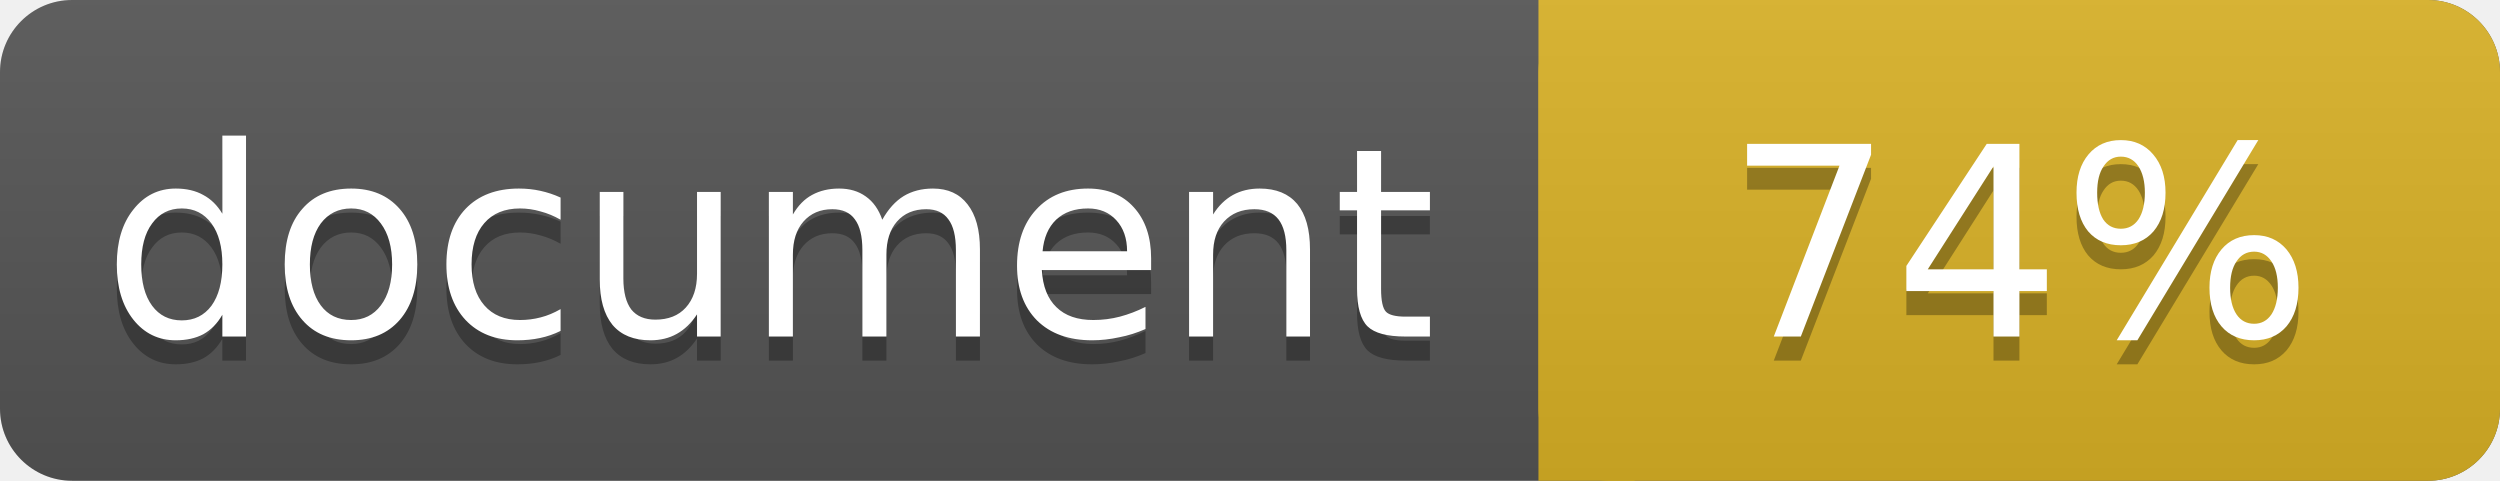
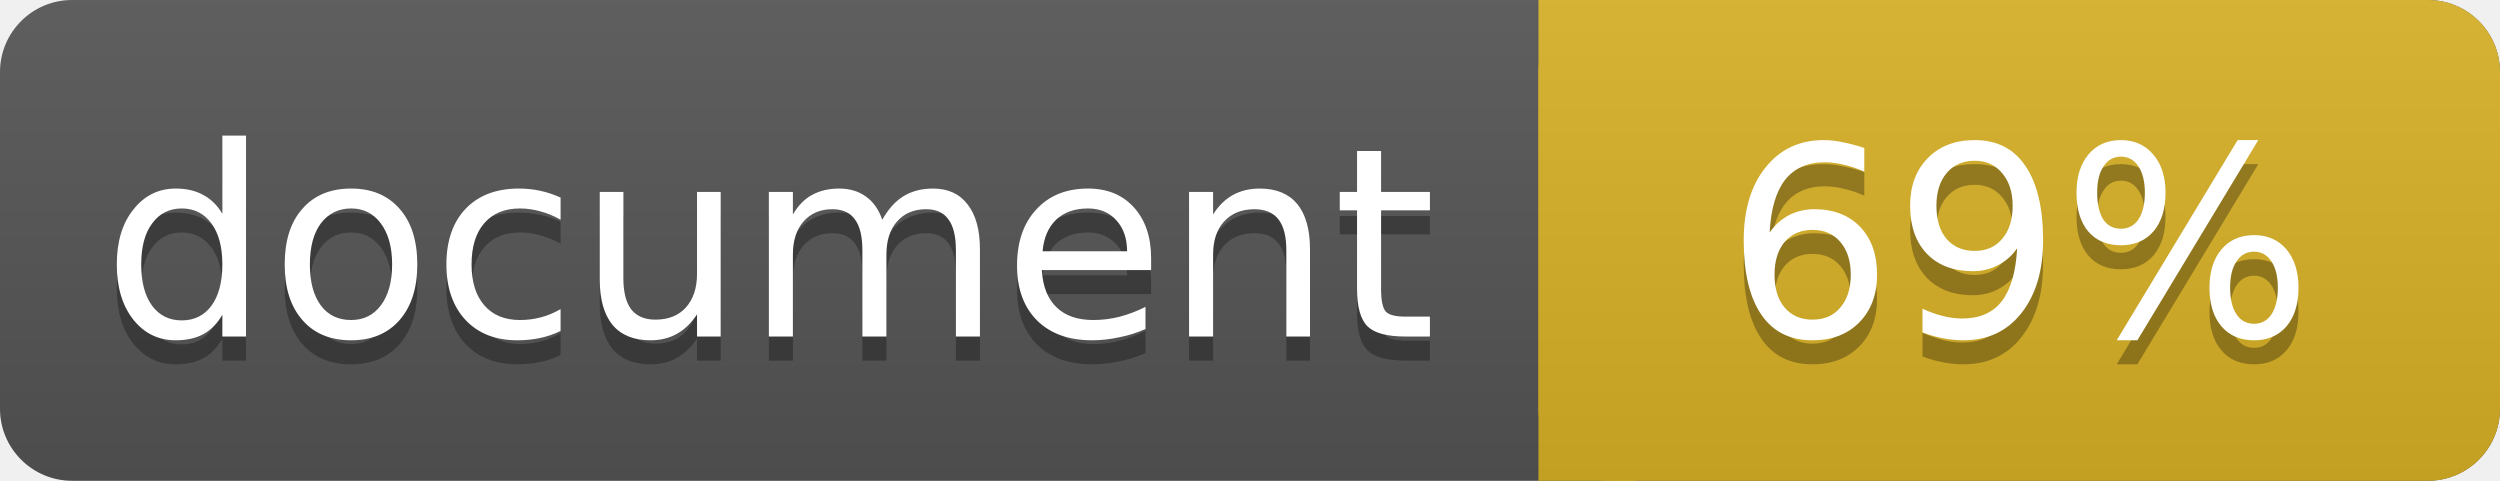
<svg xmlns="http://www.w3.org/2000/svg" width="104" height="20">
  <linearGradient id="a" x2="0" y2="100%">
    <stop offset="0" stop-color="#bbb" stop-opacity=".1" />
    <stop offset="1" stop-opacity=".1" />
  </linearGradient>
  <rect rx="3" width="104" height="20" fill="#555" />
  <rect rx="3" x="64" width="40" height="20" fill="#dab226" />
  <path fill="#dab226" d="M64 0h4v20h-4z" />
  <rect rx="3" width="104" height="20" fill="url(#a)" />
  <g fill="#fff" text-anchor="middle" font-family="DejaVu Sans,Verdana,Geneva,sans-serif" font-size="11">
    <text x="32" y="15" fill="#010101" fill-opacity=".3">document</text>
    <text x="32" y="14">document</text>
-     <text x="84" y="15" fill="#010101" fill-opacity=".3">74%</text>
-     <text x="84" y="14">74%</text>
+     <text x="84" y="15" fill="#010101" fill-opacity=".3">69%</text>
+     <text x="84" y="14">69%</text>
  </g>
</svg>
